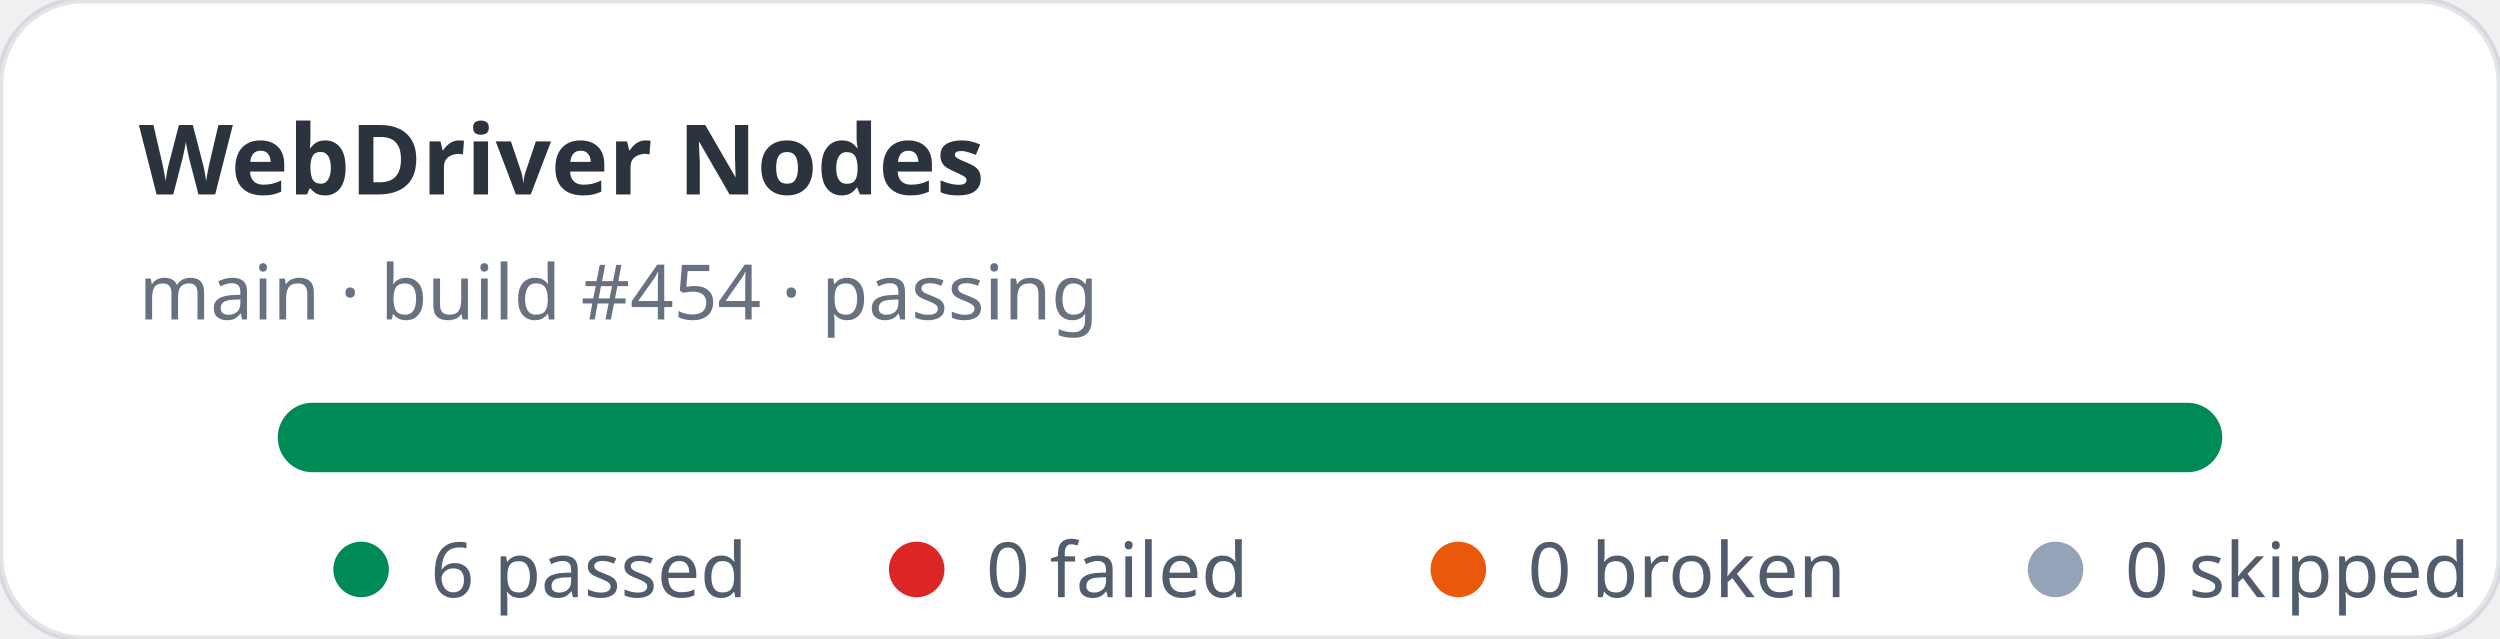
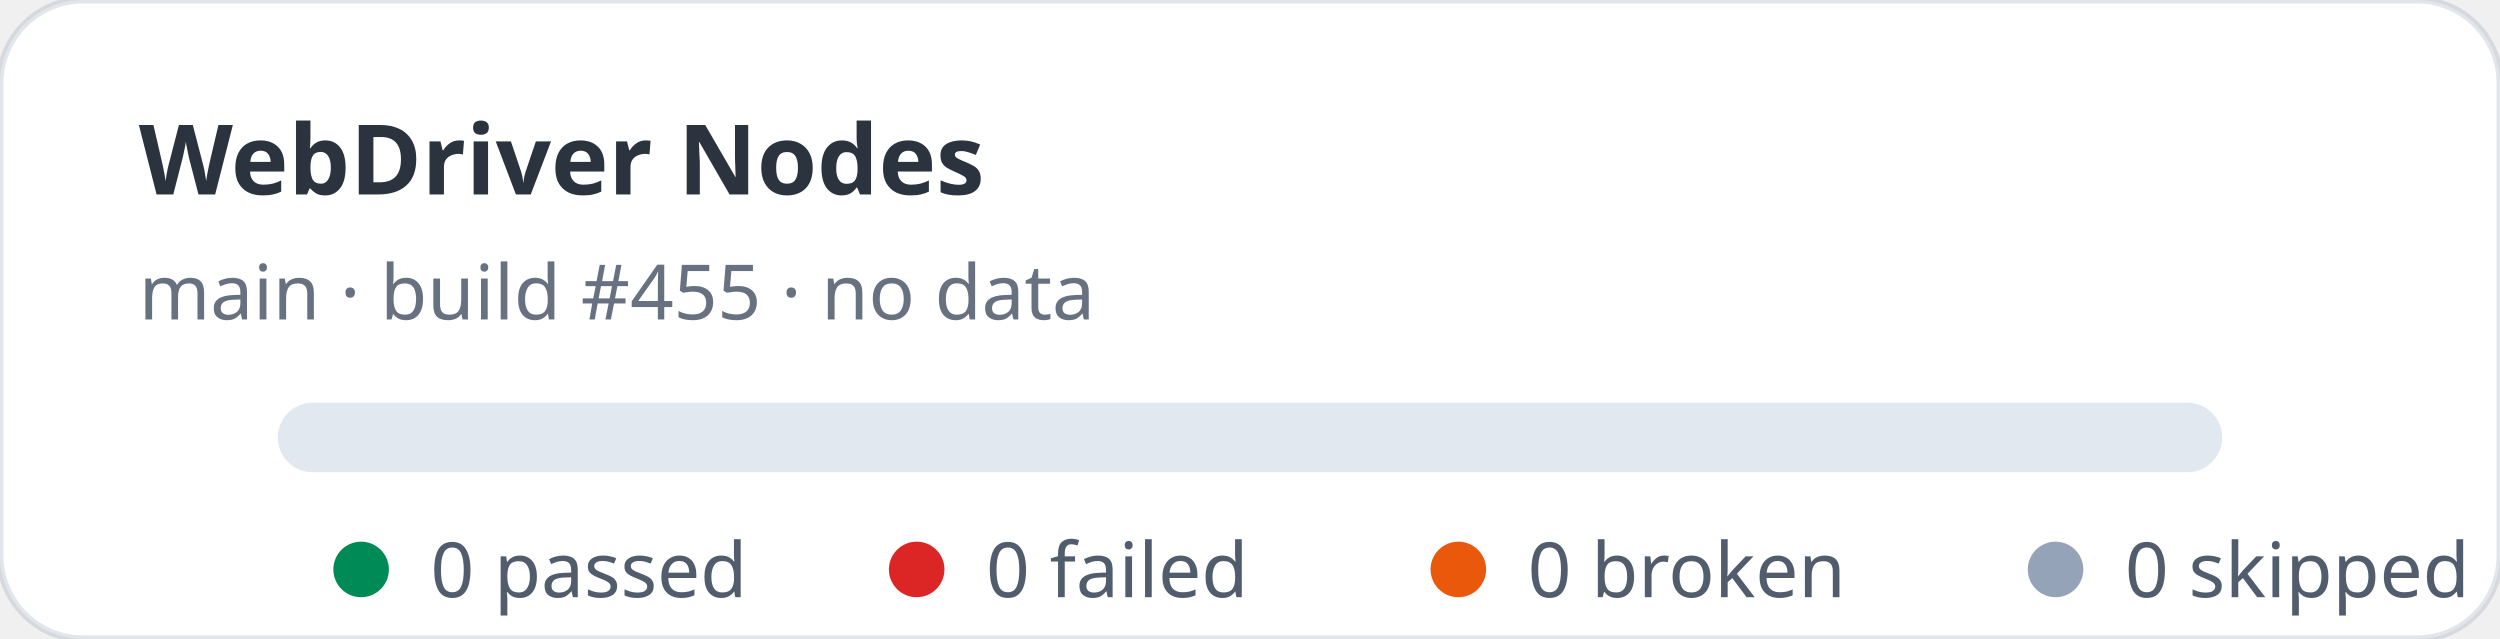
- <svg xmlns="http://www.w3.org/2000/svg" width="360" height="92" viewBox="0 0 360 92" role="img" aria-label="WebDriver Nodes stats: 6 passed, 0 failed">
+ <svg xmlns="http://www.w3.org/2000/svg" width="360" height="92" viewBox="0 0 360 92" role="img" aria-label="WebDriver Nodes stats: 0 passed, 0 failed">
  <rect width="360" height="92" rx="12" fill="#ffffff" stroke="rgba(11,48,86,0.12)" />
  <text x="20" y="28" fill="rgba(1,10,24,0.83)" font-family="ui-sans-serif,system-ui,sans-serif" font-size="14" font-weight="700">WebDriver Nodes</text>
-   <text x="20" y="46" fill="rgba(2,19,44,0.6)" font-family="ui-sans-serif,system-ui,sans-serif" font-size="11">main · build #454 · passing</text>
+   <text x="20" y="46" fill="rgba(2,19,44,0.6)" font-family="ui-sans-serif,system-ui,sans-serif" font-size="11">main · build #455 · no data</text>
  <rect x="40" y="58" width="280" height="10" rx="5" fill="#e2e8f0" />
-   <rect x="40" y="58" width="280" height="10" rx="5" fill="#008a56" />
  <g font-family="ui-sans-serif,system-ui,sans-serif" font-size="11" fill="rgba(1,18,40,0.68)">
    <circle cx="52" cy="82" r="4" fill="#008a56" />
-     <text x="62" y="86">6 passed</text>
+     <text x="62" y="86">0 passed</text>
    <circle cx="132" cy="82" r="4" fill="#dc2626" />
    <text x="142" y="86">0 failed</text>
    <circle cx="210" cy="82" r="4" fill="#ea580c" />
    <text x="220" y="86">0 broken</text>
    <circle cx="296" cy="82" r="4" fill="#94a3b8" />
    <text x="306" y="86">0 skipped</text>
  </g>
</svg>
